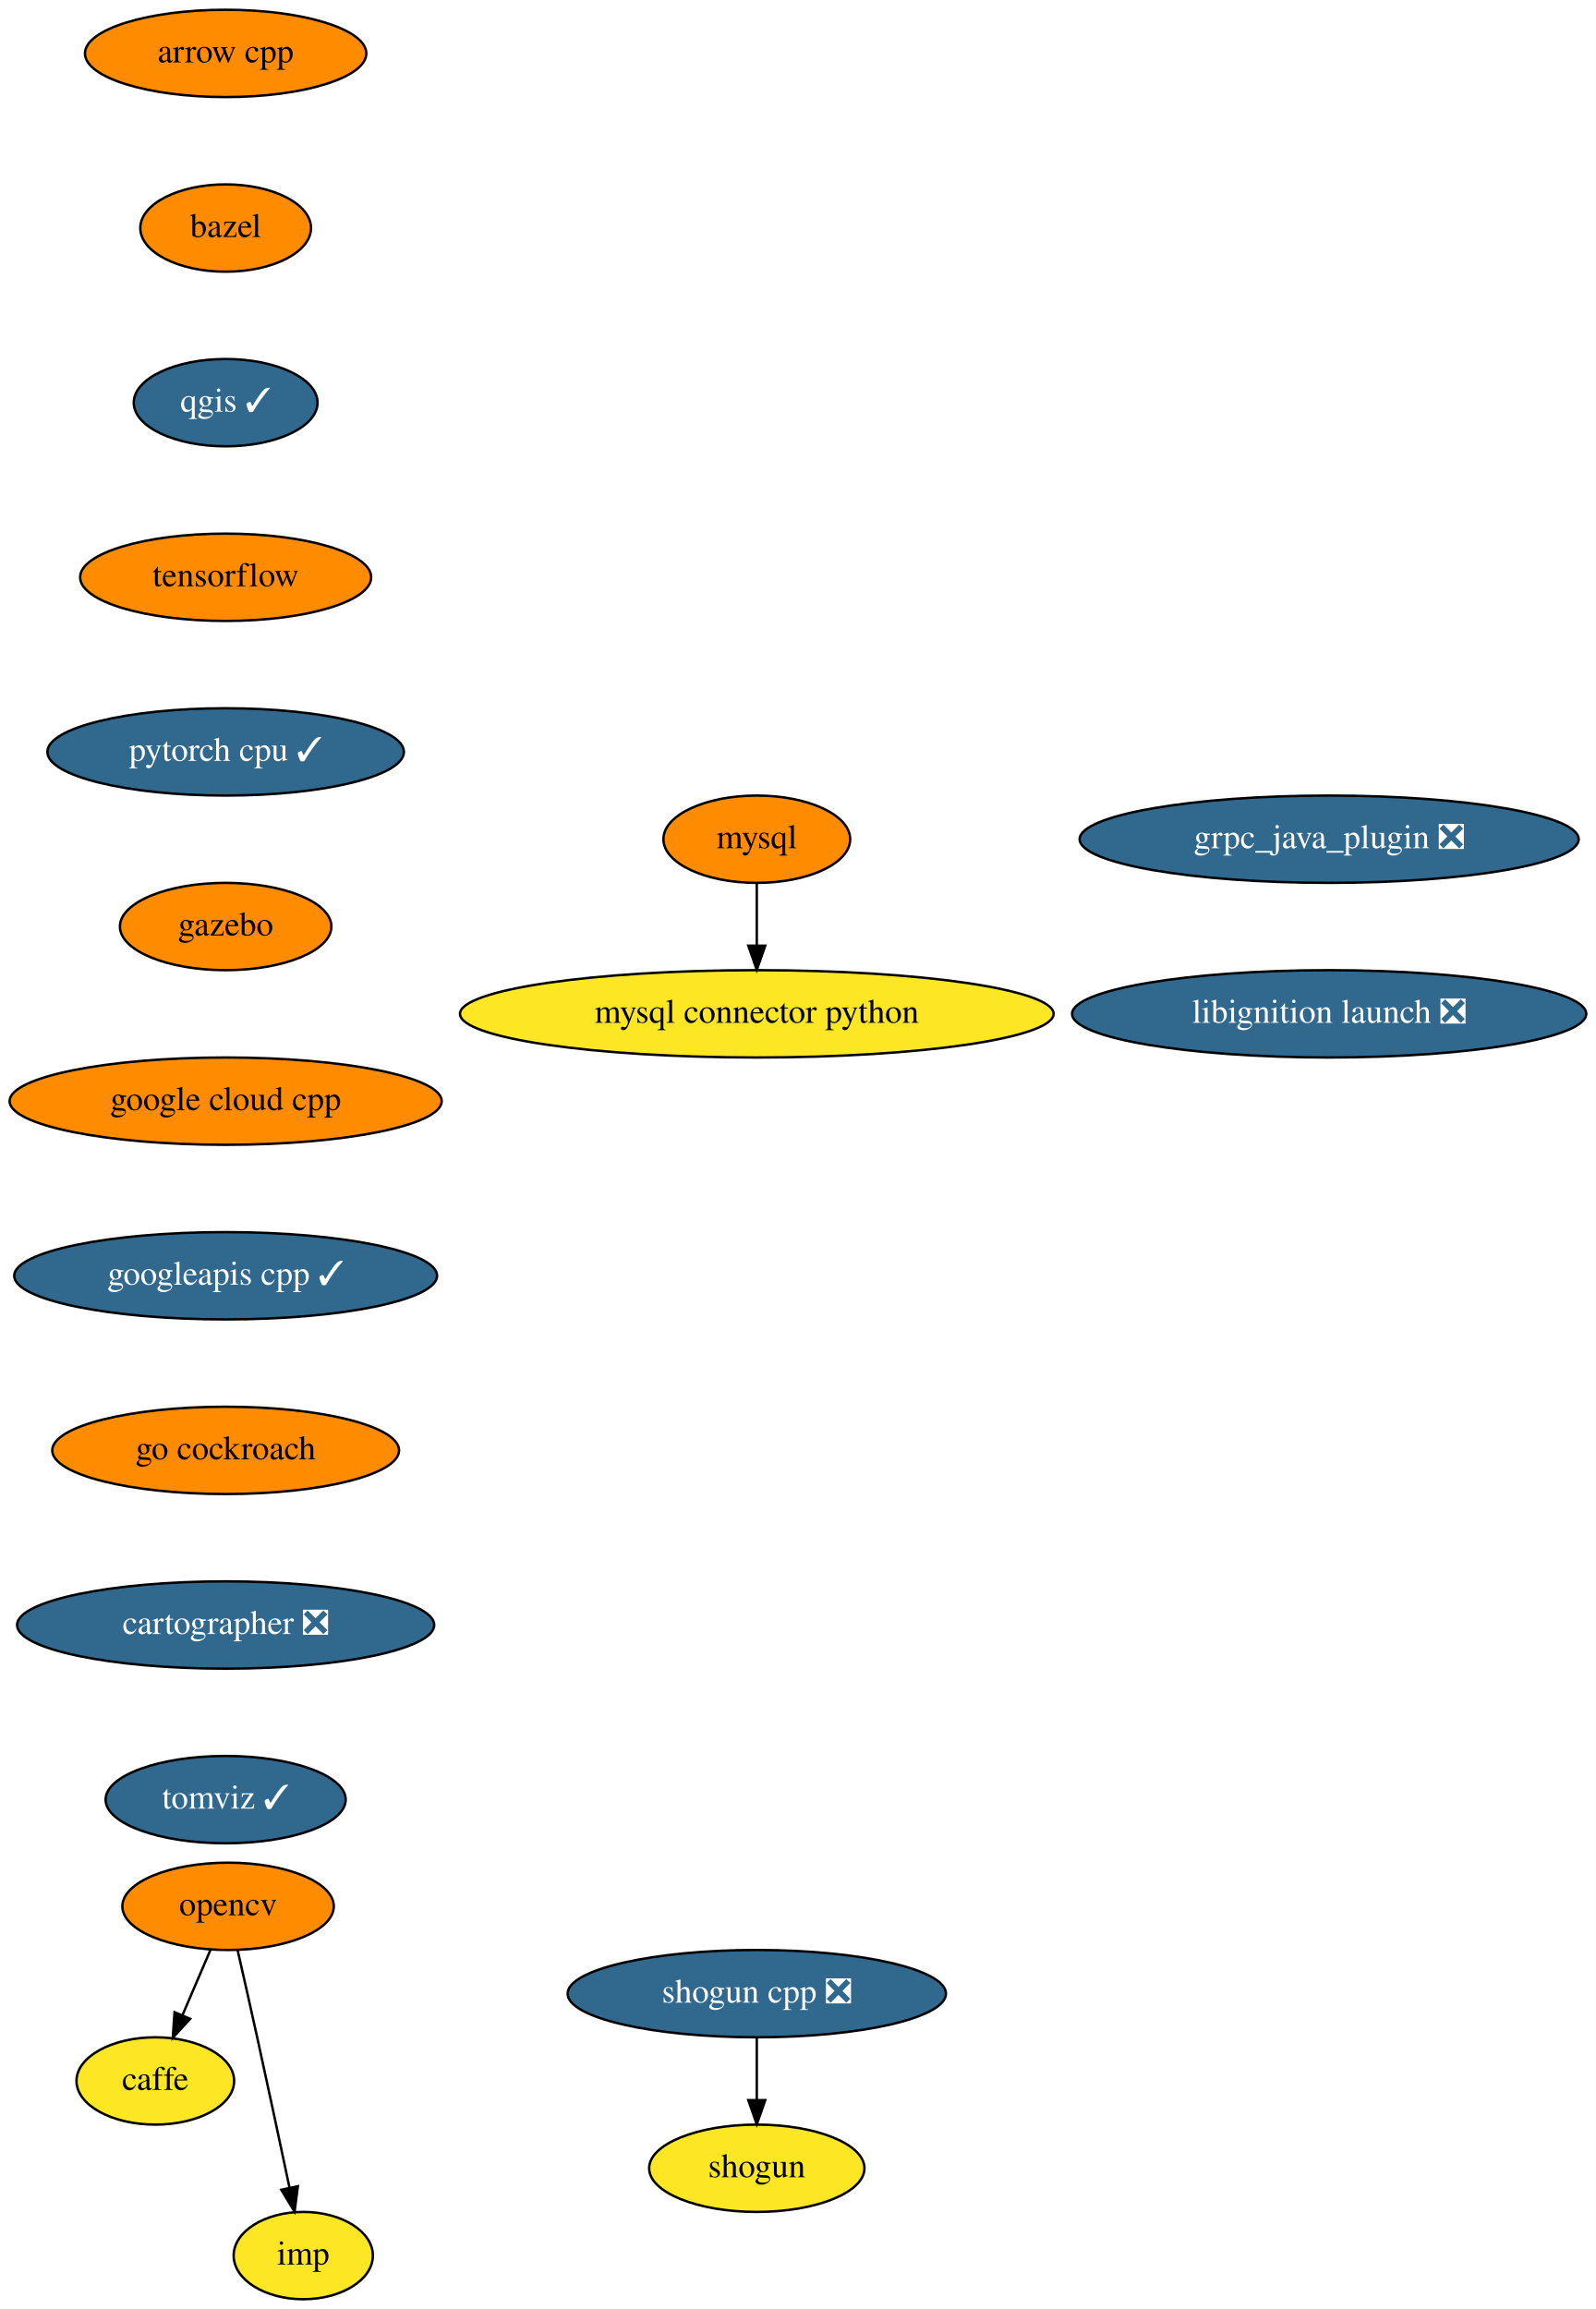
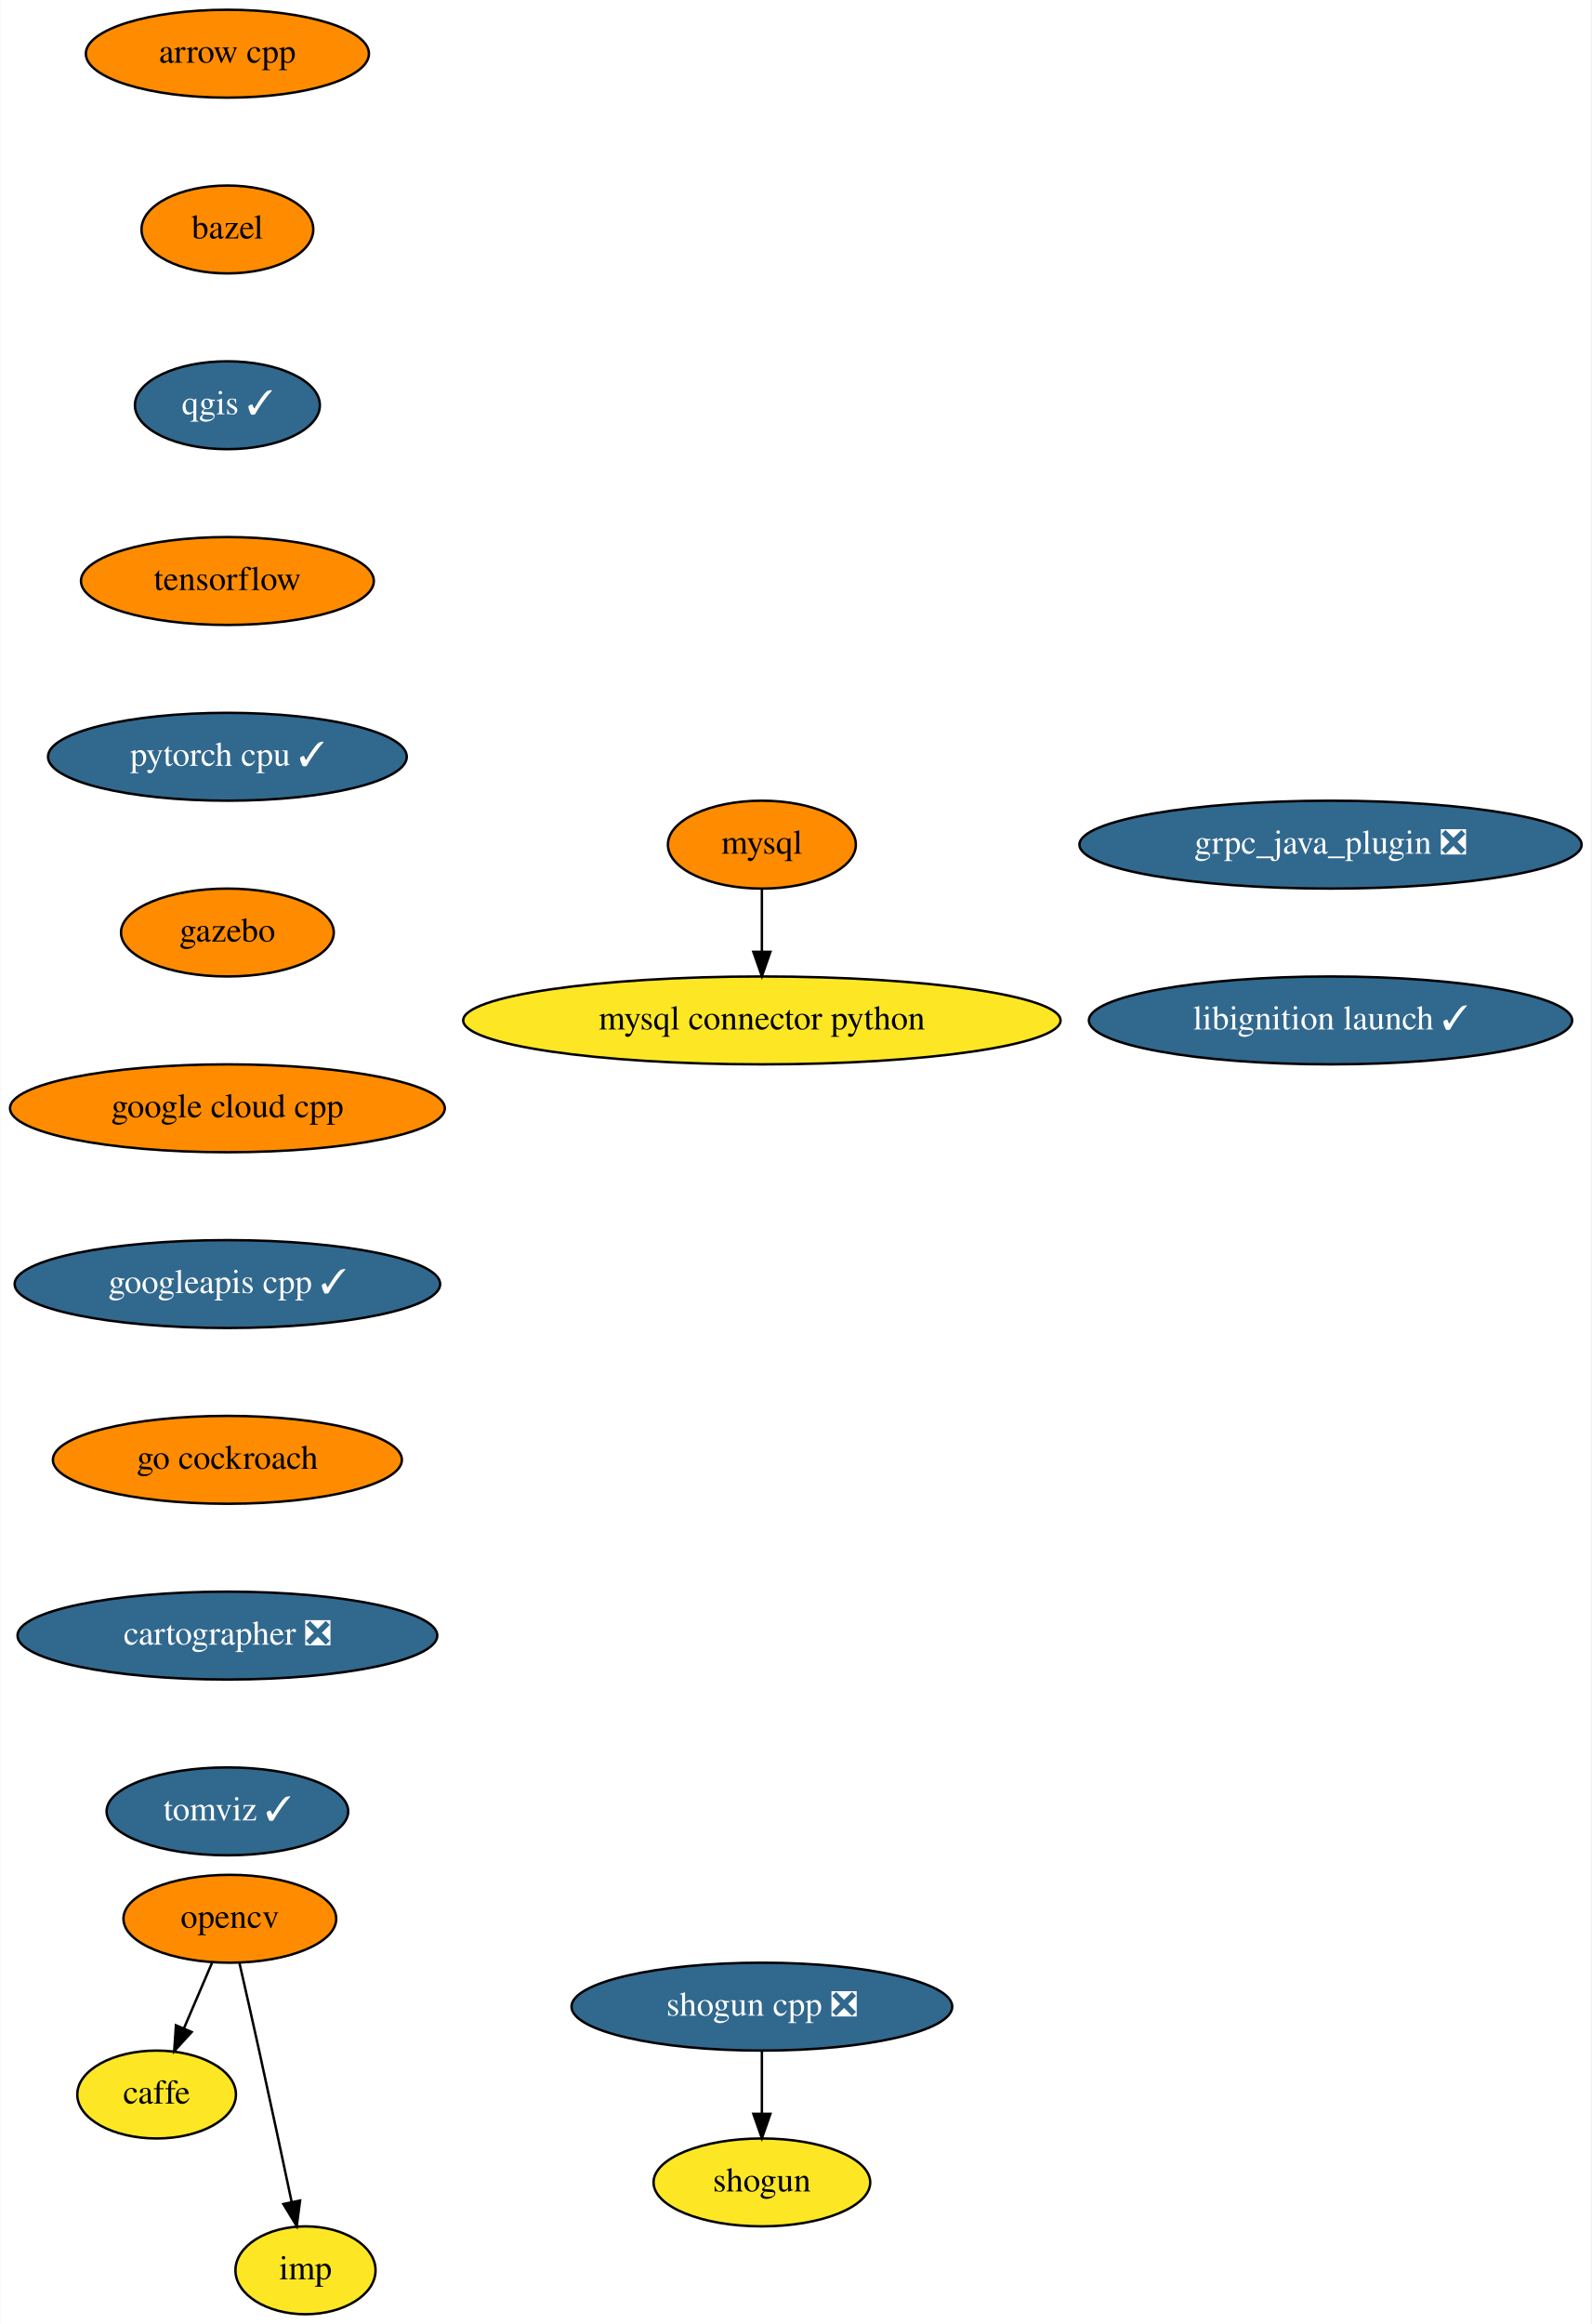
- <svg xmlns="http://www.w3.org/2000/svg" xmlns:xlink="http://www.w3.org/1999/xlink" width="658pt" height="952pt" viewBox="0.00 0.00 658.04 952.00">
+ <svg xmlns="http://www.w3.org/2000/svg" xmlns:xlink="http://www.w3.org/1999/xlink" width="652pt" height="952pt" viewBox="0.00 0.00 651.73 952.00">
  <g id="graph0" class="graph" transform="scale(1 1) rotate(0) translate(4 948)">
-     <polygon fill="white" stroke="transparent" points="-4,4 -4,-948 654.04,-948 654.04,4 -4,4" />
+     <polygon fill="white" stroke="transparent" points="-4,4 -4,-948 647.73,-948 647.73,4 -4,4" />
    <g id="node1" class="node">
      <g id="a_node1">
        <a xlink:href="https://github.com/conda-forge/arrow-cpp-feedstock" xlink:title="arrow cpp">
          <ellipse fill="#ff8c00" stroke="black" cx="89.04" cy="-926" rx="58" ry="18" />
          <text text-anchor="middle" x="89.04" y="-922.3" font-family="Times,serif" font-size="14.00">arrow cpp</text>
        </a>
      </g>
    </g>
    <g id="node2" class="node">
      <g id="a_node2">
        <a xlink:href="https://github.com/conda-forge/bazel-feedstock" xlink:title="bazel">
          <ellipse fill="#ff8c00" stroke="black" cx="89.04" cy="-854" rx="35.19" ry="18" />
          <text text-anchor="middle" x="89.04" y="-850.3" font-family="Times,serif" font-size="14.00">bazel</text>
        </a>
      </g>
    </g>
    <g id="node3" class="node">
      <g id="a_node3">
        <a xlink:href="https://github.com/conda-forge/qgis-feedstock/pull/204" xlink:title="qgis ✓">
          <ellipse fill="#31688e" stroke="black" cx="89.04" cy="-782" rx="37.89" ry="18" />
          <text text-anchor="middle" x="89.04" y="-778.3" font-family="Times,serif" font-size="14.00" fill="white">qgis ✓</text>
        </a>
      </g>
    </g>
    <g id="node9" class="node">
      <g id="a_node9">
        <a xlink:href="https://github.com/conda-forge/tensorflow-feedstock" xlink:title="tensorflow">
          <ellipse fill="#ff8c00" stroke="black" cx="89.04" cy="-710" rx="60" ry="18" />
          <text text-anchor="middle" x="89.04" y="-706.3" font-family="Times,serif" font-size="14.00">tensorflow</text>
        </a>
      </g>
    </g>
    <g id="node4" class="node">
      <g id="a_node4">
        <a xlink:href="https://github.com/conda-forge/caffe-feedstock" xlink:title="caffe">
          <ellipse fill="#fde725" stroke="black" cx="60.04" cy="-90" rx="32.5" ry="18" />
          <text text-anchor="middle" x="60.04" y="-86.3" font-family="Times,serif" font-size="14.00">caffe</text>
        </a>
      </g>
    </g>
    <g id="node5" class="node">
      <g id="a_node5">
        <a xlink:href="https://github.com/conda-forge/mysql-feedstock" xlink:title="mysql">
          <ellipse fill="#ff8c00" stroke="black" cx="308.04" cy="-602" rx="38.5" ry="18" />
          <text text-anchor="middle" x="308.04" y="-598.3" font-family="Times,serif" font-size="14.00">mysql</text>
        </a>
      </g>
    </g>
    <g id="node6" class="node">
      <g id="a_node6">
        <a xlink:href="https://github.com/conda-forge/mysql-connector-python-feedstock" xlink:title="mysql connector python">
          <ellipse fill="#fde725" stroke="black" cx="308.04" cy="-530" rx="122.38" ry="18" />
          <text text-anchor="middle" x="308.04" y="-526.3" font-family="Times,serif" font-size="14.00">mysql connector python</text>
        </a>
      </g>
    </g>
    <g id="edge3" class="edge">
      <path fill="none" stroke="black" d="M308.04,-583.7C308.04,-575.98 308.04,-566.71 308.04,-558.11" />
      <polygon fill="black" stroke="black" points="311.54,-558.1 308.04,-548.1 304.54,-558.1 311.54,-558.1" />
    </g>
    <g id="node7" class="node">
      <g id="a_node7">
        <a xlink:href="https://github.com/conda-forge/opencv-feedstock" xlink:title="opencv">
          <ellipse fill="#ff8c00" stroke="black" cx="90.04" cy="-162" rx="43.59" ry="18" />
          <text text-anchor="middle" x="90.04" y="-158.3" font-family="Times,serif" font-size="14.00">opencv</text>
        </a>
      </g>
    </g>
    <g id="edge4" class="edge">
      <path fill="none" stroke="black" d="M82.78,-144.05C79.32,-135.97 75.09,-126.12 71.23,-117.11" />
      <polygon fill="black" stroke="black" points="74.39,-115.6 67.24,-107.79 67.96,-118.36 74.39,-115.6" />
    </g>
    <g id="node8" class="node">
      <g id="a_node8">
        <a xlink:href="https://github.com/conda-forge/imp-feedstock" xlink:title="imp">
          <ellipse fill="#fde725" stroke="black" cx="121.04" cy="-18" rx="28.7" ry="18" />
          <text text-anchor="middle" x="121.04" y="-14.3" font-family="Times,serif" font-size="14.00">imp</text>
        </a>
      </g>
    </g>
    <g id="edge5" class="edge">
      <path fill="none" stroke="black" d="M93.99,-143.83C96.35,-133.46 99.41,-119.98 102.04,-108 106.6,-87.3 111.59,-63.85 115.32,-46.22" />
      <polygon fill="black" stroke="black" points="118.82,-46.58 117.46,-36.08 111.97,-45.14 118.82,-46.58" />
    </g>
    <g id="node12" class="node">
      <g id="a_node12">
        <a xlink:href="https://github.com/conda-forge/pytorch-cpu-feedstock/pull/67" xlink:title="pytorch cpu ✓">
          <ellipse fill="#31688e" stroke="black" cx="89.04" cy="-638" rx="73.5" ry="18" />
          <text text-anchor="middle" x="89.04" y="-634.3" font-family="Times,serif" font-size="14.00" fill="white">pytorch cpu ✓</text>
        </a>
      </g>
    </g>
    <g id="node10" class="node">
      <g id="a_node10">
        <a xlink:href="https://github.com/conda-forge/shogun-feedstock" xlink:title="shogun">
          <ellipse fill="#fde725" stroke="black" cx="308.04" cy="-54" rx="44.39" ry="18" />
          <text text-anchor="middle" x="308.04" y="-50.3" font-family="Times,serif" font-size="14.00">shogun</text>
        </a>
      </g>
    </g>
    <g id="node11" class="node">
      <g id="a_node11">
        <a xlink:href="https://github.com/conda-forge/shogun-cpp-feedstock/pull/48" xlink:title="shogun cpp ❎">
          <ellipse fill="#31688e" stroke="black" cx="308.04" cy="-126" rx="78" ry="18" />
          <text text-anchor="middle" x="308.04" y="-122.3" font-family="Times,serif" font-size="14.00" fill="white">shogun cpp ❎</text>
        </a>
      </g>
    </g>
    <g id="edge7" class="edge">
      <path fill="none" stroke="black" d="M308.04,-107.7C308.04,-99.98 308.04,-90.71 308.04,-82.11" />
      <polygon fill="black" stroke="black" points="311.54,-82.1 308.04,-72.1 304.54,-82.1 311.54,-82.1" />
    </g>
    <g id="node13" class="node">
      <g id="a_node13">
        <a xlink:href="https://github.com/conda-forge/gazebo-feedstock" xlink:title="gazebo">
          <ellipse fill="#ff8c00" stroke="black" cx="89.04" cy="-566" rx="43.59" ry="18" />
          <text text-anchor="middle" x="89.04" y="-562.3" font-family="Times,serif" font-size="14.00">gazebo</text>
        </a>
      </g>
    </g>
    <g id="node14" class="node">
      <g id="a_node14">
        <a xlink:href="https://github.com/conda-forge/google-cloud-cpp-feedstock" xlink:title="google cloud cpp">
          <ellipse fill="#ff8c00" stroke="black" cx="89.04" cy="-494" rx="89.08" ry="18" />
          <text text-anchor="middle" x="89.04" y="-490.3" font-family="Times,serif" font-size="14.00">google cloud cpp</text>
        </a>
      </g>
    </g>
    <g id="node15" class="node">
      <g id="a_node15">
        <a xlink:href="https://github.com/conda-forge/googleapis-cpp-feedstock/pull/23" xlink:title="googleapis cpp ✓">
          <ellipse fill="#31688e" stroke="black" cx="89.04" cy="-422" rx="87.18" ry="18" />
          <text text-anchor="middle" x="89.04" y="-418.3" font-family="Times,serif" font-size="14.00" fill="white">googleapis cpp ✓</text>
        </a>
      </g>
    </g>
    <g id="node16" class="node">
      <g id="a_node16">
        <a xlink:href="https://github.com/conda-forge/go-cockroach-feedstock" xlink:title="go cockroach">
          <ellipse fill="#ff8c00" stroke="black" cx="89.04" cy="-350" rx="71.5" ry="18" />
          <text text-anchor="middle" x="89.04" y="-346.3" font-family="Times,serif" font-size="14.00">go cockroach</text>
        </a>
      </g>
    </g>
    <g id="node17" class="node">
      <g id="a_node17">
        <a xlink:href="https://github.com/conda-forge/cartographer-feedstock/pull/20" xlink:title="cartographer ❎">
          <ellipse fill="#31688e" stroke="black" cx="89.04" cy="-278" rx="86" ry="18" />
          <text text-anchor="middle" x="89.04" y="-274.3" font-family="Times,serif" font-size="14.00" fill="white">cartographer ❎</text>
        </a>
      </g>
    </g>
    <g id="node18" class="node">
      <g id="a_node18">
        <a xlink:href="https://github.com/conda-forge/tomviz-feedstock/pull/11" xlink:title="tomviz ✓">
          <ellipse fill="#31688e" stroke="black" cx="89.04" cy="-206" rx="49.5" ry="18" />
          <text text-anchor="middle" x="89.04" y="-202.3" font-family="Times,serif" font-size="14.00" fill="white">tomviz ✓</text>
        </a>
      </g>
    </g>
    <g id="node19" class="node">
      <g id="a_node19">
        <a xlink:href="https://github.com/conda-forge/grpc_java_plugin-feedstock/pull/16" xlink:title="grpc_java_plugin ❎">
-           <ellipse fill="#31688e" stroke="black" cx="544.04" cy="-602" rx="102.88" ry="18" />
-           <text text-anchor="middle" x="544.04" y="-598.3" font-family="Times,serif" font-size="14.00" fill="white">grpc_java_plugin ❎</text>
+           <ellipse fill="#31688e" stroke="black" cx="541.04" cy="-602" rx="102.88" ry="18" />
+           <text text-anchor="middle" x="541.04" y="-598.3" font-family="Times,serif" font-size="14.00" fill="white">grpc_java_plugin ❎</text>
        </a>
      </g>
    </g>
    <g id="node20" class="node">
      <g id="a_node20">
-         <a xlink:href="https://github.com/conda-forge/libignition-launch-feedstock/pull/6" xlink:title="libignition launch ❎">
-           <ellipse fill="#31688e" stroke="black" cx="544.04" cy="-530" rx="106" ry="18" />
-           <text text-anchor="middle" x="544.04" y="-526.3" font-family="Times,serif" font-size="14.00" fill="white">libignition launch ❎</text>
+         <a xlink:href="https://github.com/conda-forge/libignition-launch-feedstock/pull/6" xlink:title="libignition launch ✓">
+           <ellipse fill="#31688e" stroke="black" cx="541.04" cy="-530" rx="99" ry="18" />
+           <text text-anchor="middle" x="541.04" y="-526.3" font-family="Times,serif" font-size="14.00" fill="white">libignition launch ✓</text>
        </a>
      </g>
    </g>
  </g>
</svg>
